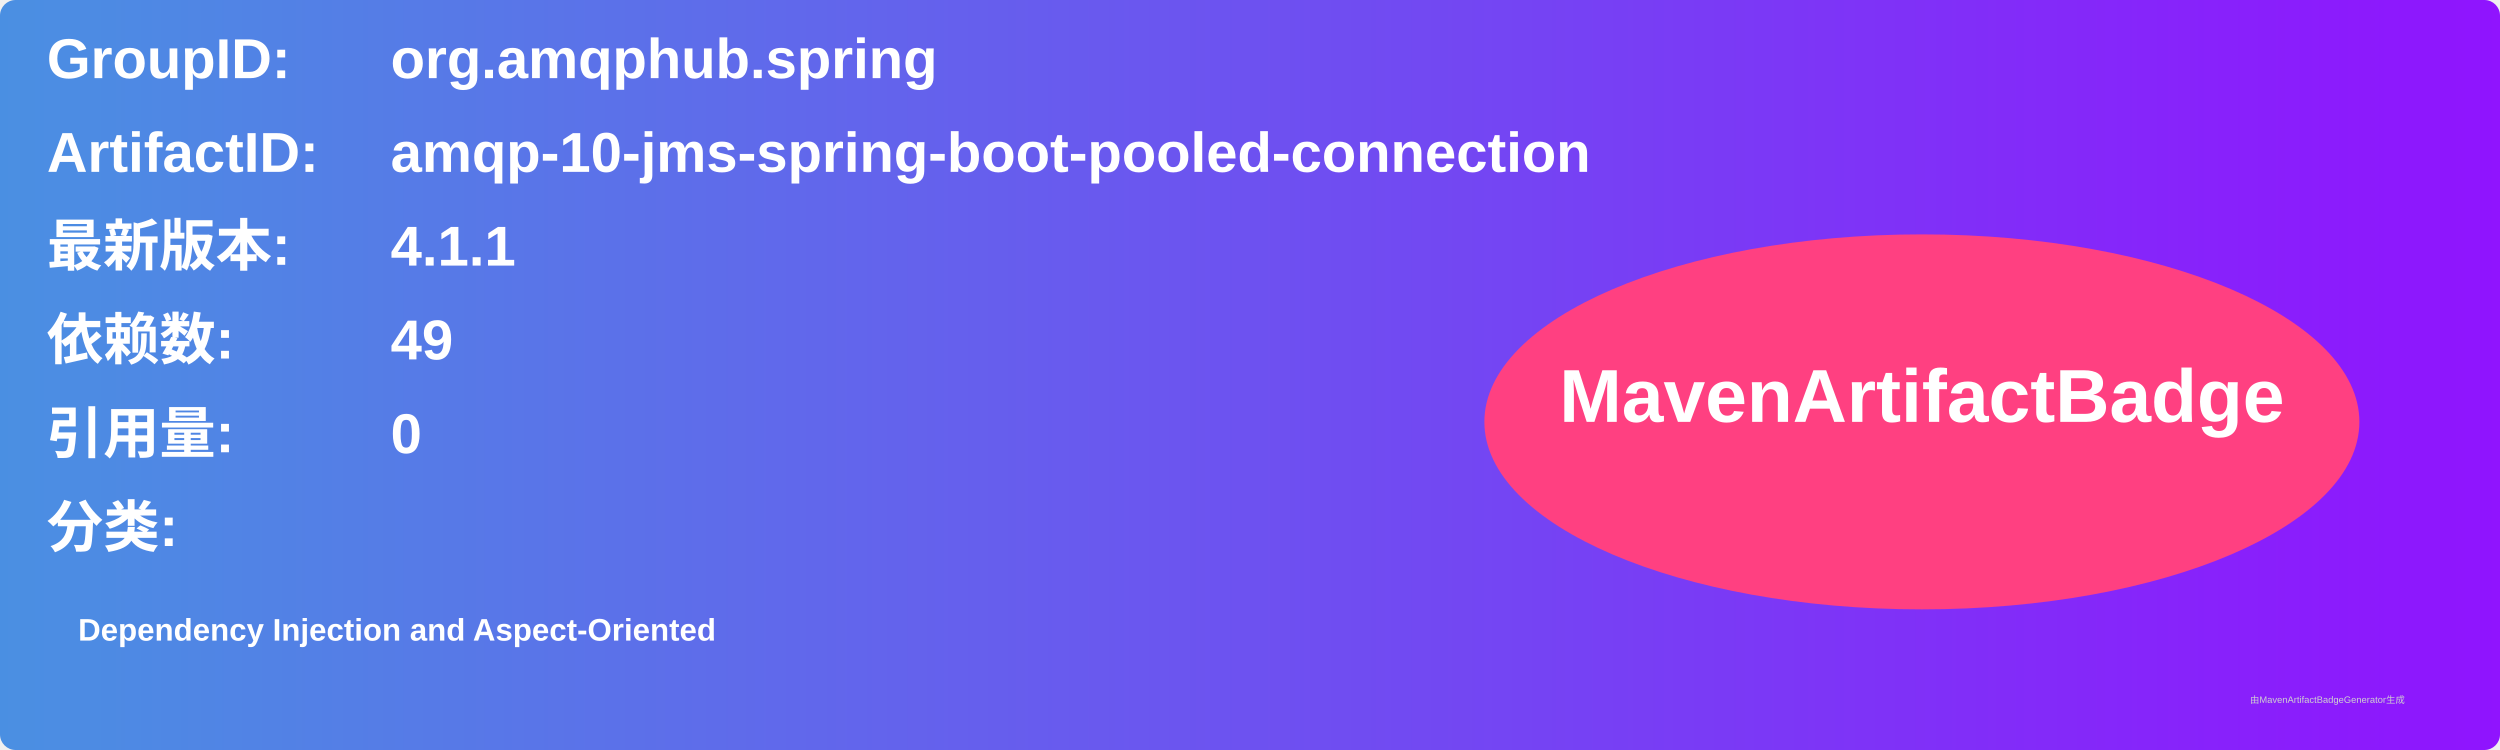
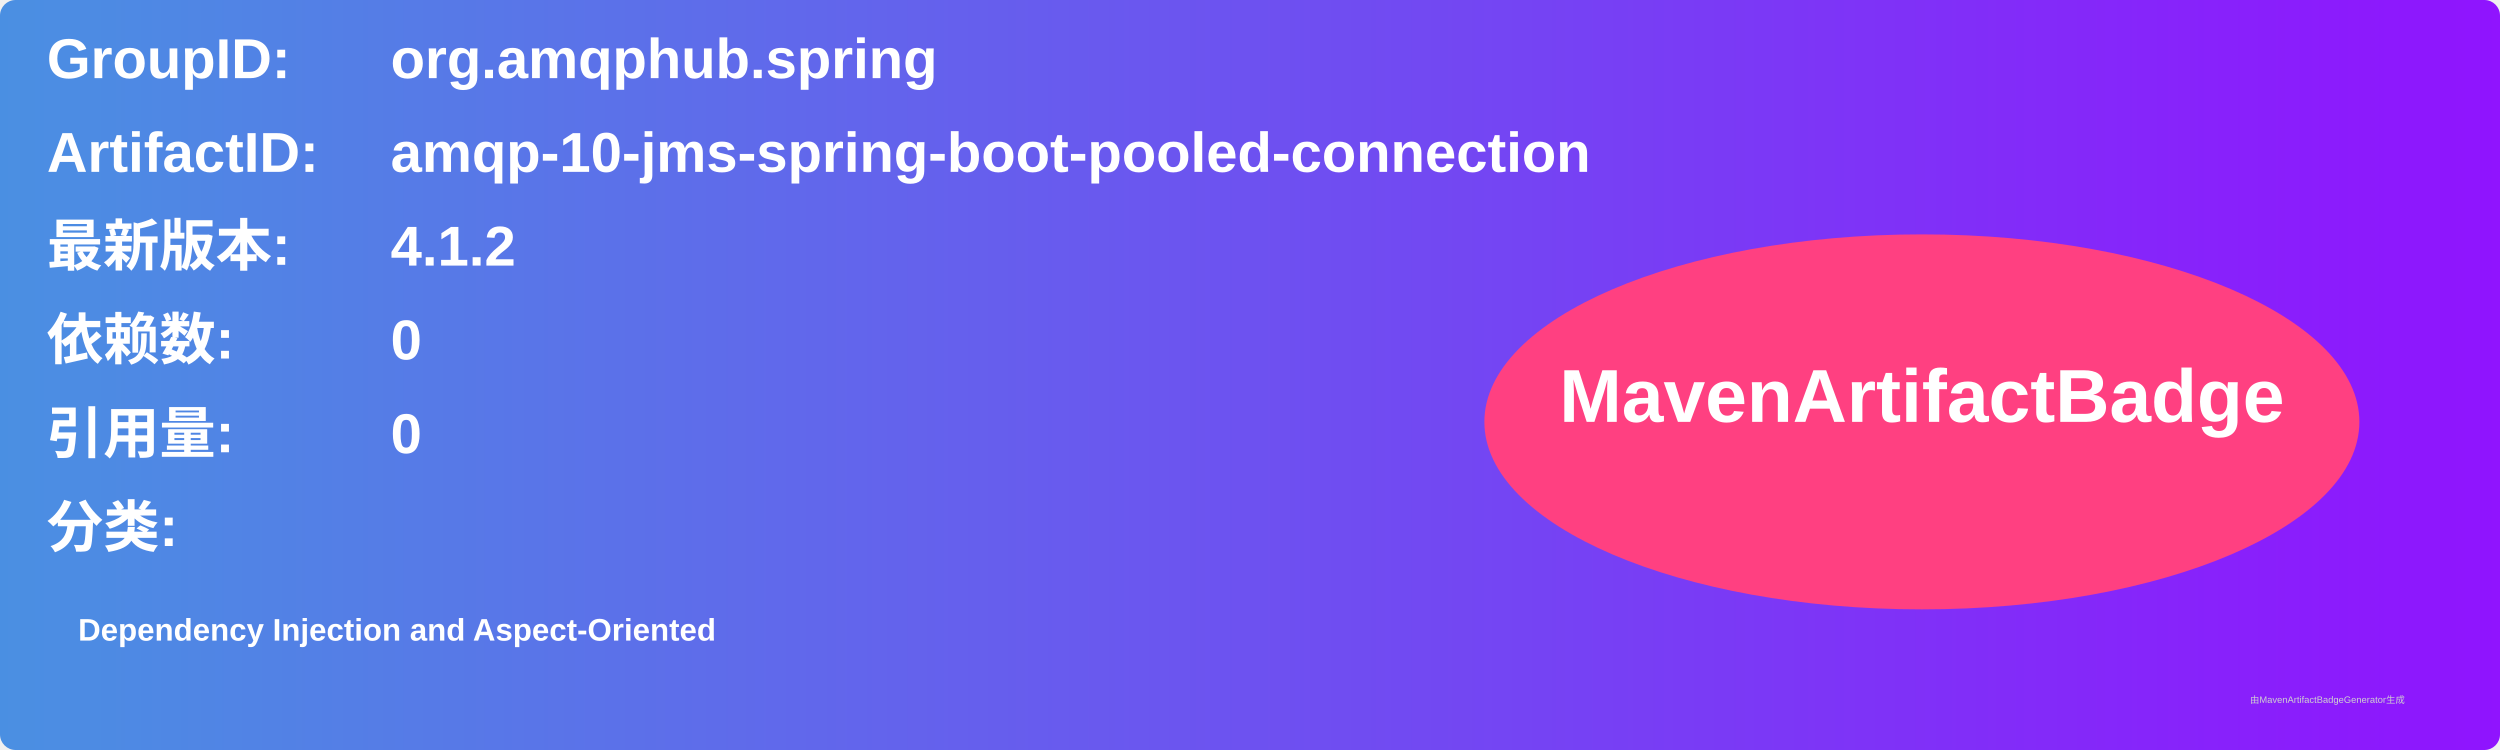
<svg xmlns="http://www.w3.org/2000/svg" width="800" height="240" viewBox="0 0 800 240">
  <linearGradient id="grad" x1="0%" y1="0%" x2="100%" y2="0%">
    <stop offset="0%" stop-color="#4a90e2" />
    <stop offset="100%" stop-color="#9013fe" />
  </linearGradient>
  <rect width="100%" height="100%" rx="5" ry="5" fill="url(#grad)" />
  <g transform="translate(15, 15)">
    <text x="0" y="10" font-family="Arial" font-size="18" fill="white" font-weight="bold" width="260">GroupID:</text>
    <text x="110" y="10" font-family="Arial" font-size="18" fill="white" font-weight="bold" width="460">org.amqphub.spring</text>
    <text x="0" y="40" font-family="Arial" font-size="18" fill="white" font-weight="bold" width="260">ArtifactID:</text>
    <text x="110" y="40" font-family="Arial" font-size="18" fill="white" font-weight="bold" width="460">amqp-10-jms-spring-boot-pooled-connection</text>
    <text x="0" y="70" font-family="Arial" font-size="18" fill="white" font-weight="bold">最新版本:</text>
    <text x="110" y="70" font-family="Arial" font-size="18" fill="white" font-weight="bold">
-       <tspan font-weight="bold">4.1.1</tspan>
+       <tspan font-weight="bold">4.1.2</tspan>
    </text>
    <text x="0" y="100" font-family="Arial" font-size="18" fill="white" font-weight="bold">依赖数: </text>
    <text x="110" y="100" font-family="Arial" font-size="18" fill="white">
-       <tspan font-weight="bold">49</tspan>
+       <tspan font-weight="bold">0</tspan>
    </text>
    <text x="0" y="130" font-family="Arial" font-size="18" fill="white" font-weight="bold">引用量: </text>
    <text x="110" y="130" font-family="Arial" font-size="18" fill="white">
      <tspan font-weight="bold">0</tspan>
    </text>
    <text x="0" y="160" font-family="Arial" font-size="18" fill="white" font-weight="bold">分类:</text>
    <text x="10" y="190" font-family="Arial" font-size="10" fill="white">
      <tspan font-weight="bold">Dependency Injection and Aspect-Oriented</tspan>
    </text>
    <ellipse cx="600" cy="120" rx="140" ry="60" fill="#ff4081" />
    <text x="600" y="120" text-anchor="middle" font-family="Arial" font-size="24" fill="white" font-weight="bold">MavenArtifactBadge</text>
  </g>
  <text x="720" y="225" font-family="Arial" font-size="3" fill="#d0d0d0">由MavenArtifactBadgeGenerator生成</text>
</svg>
